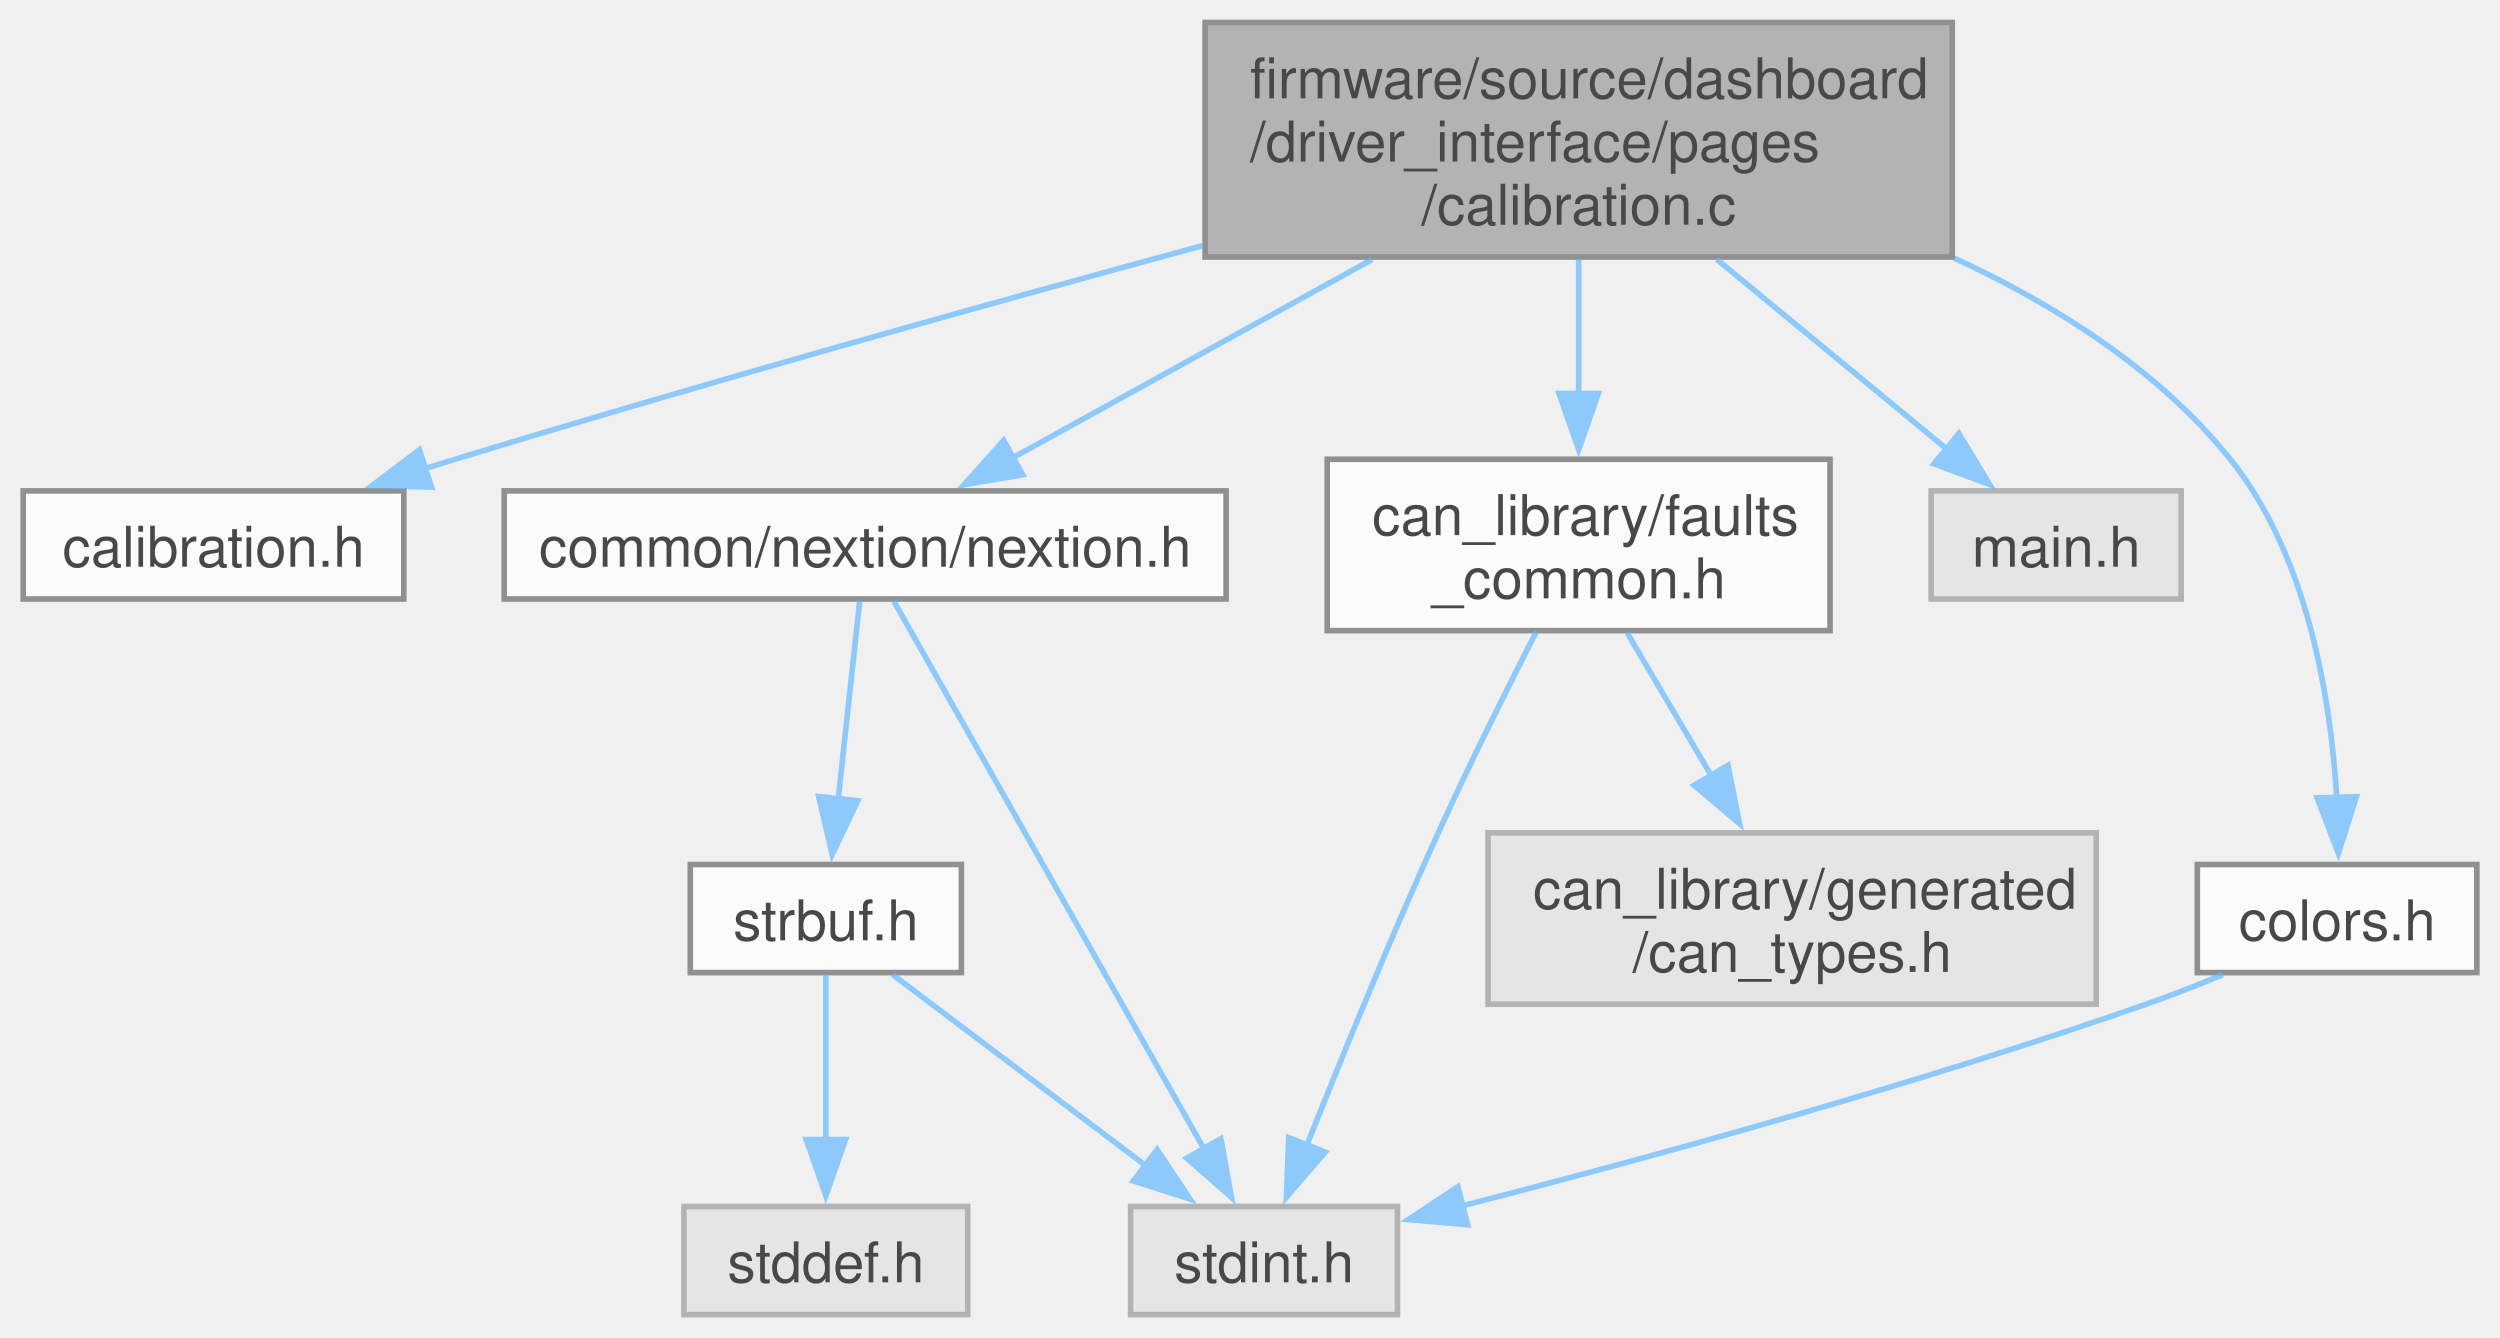
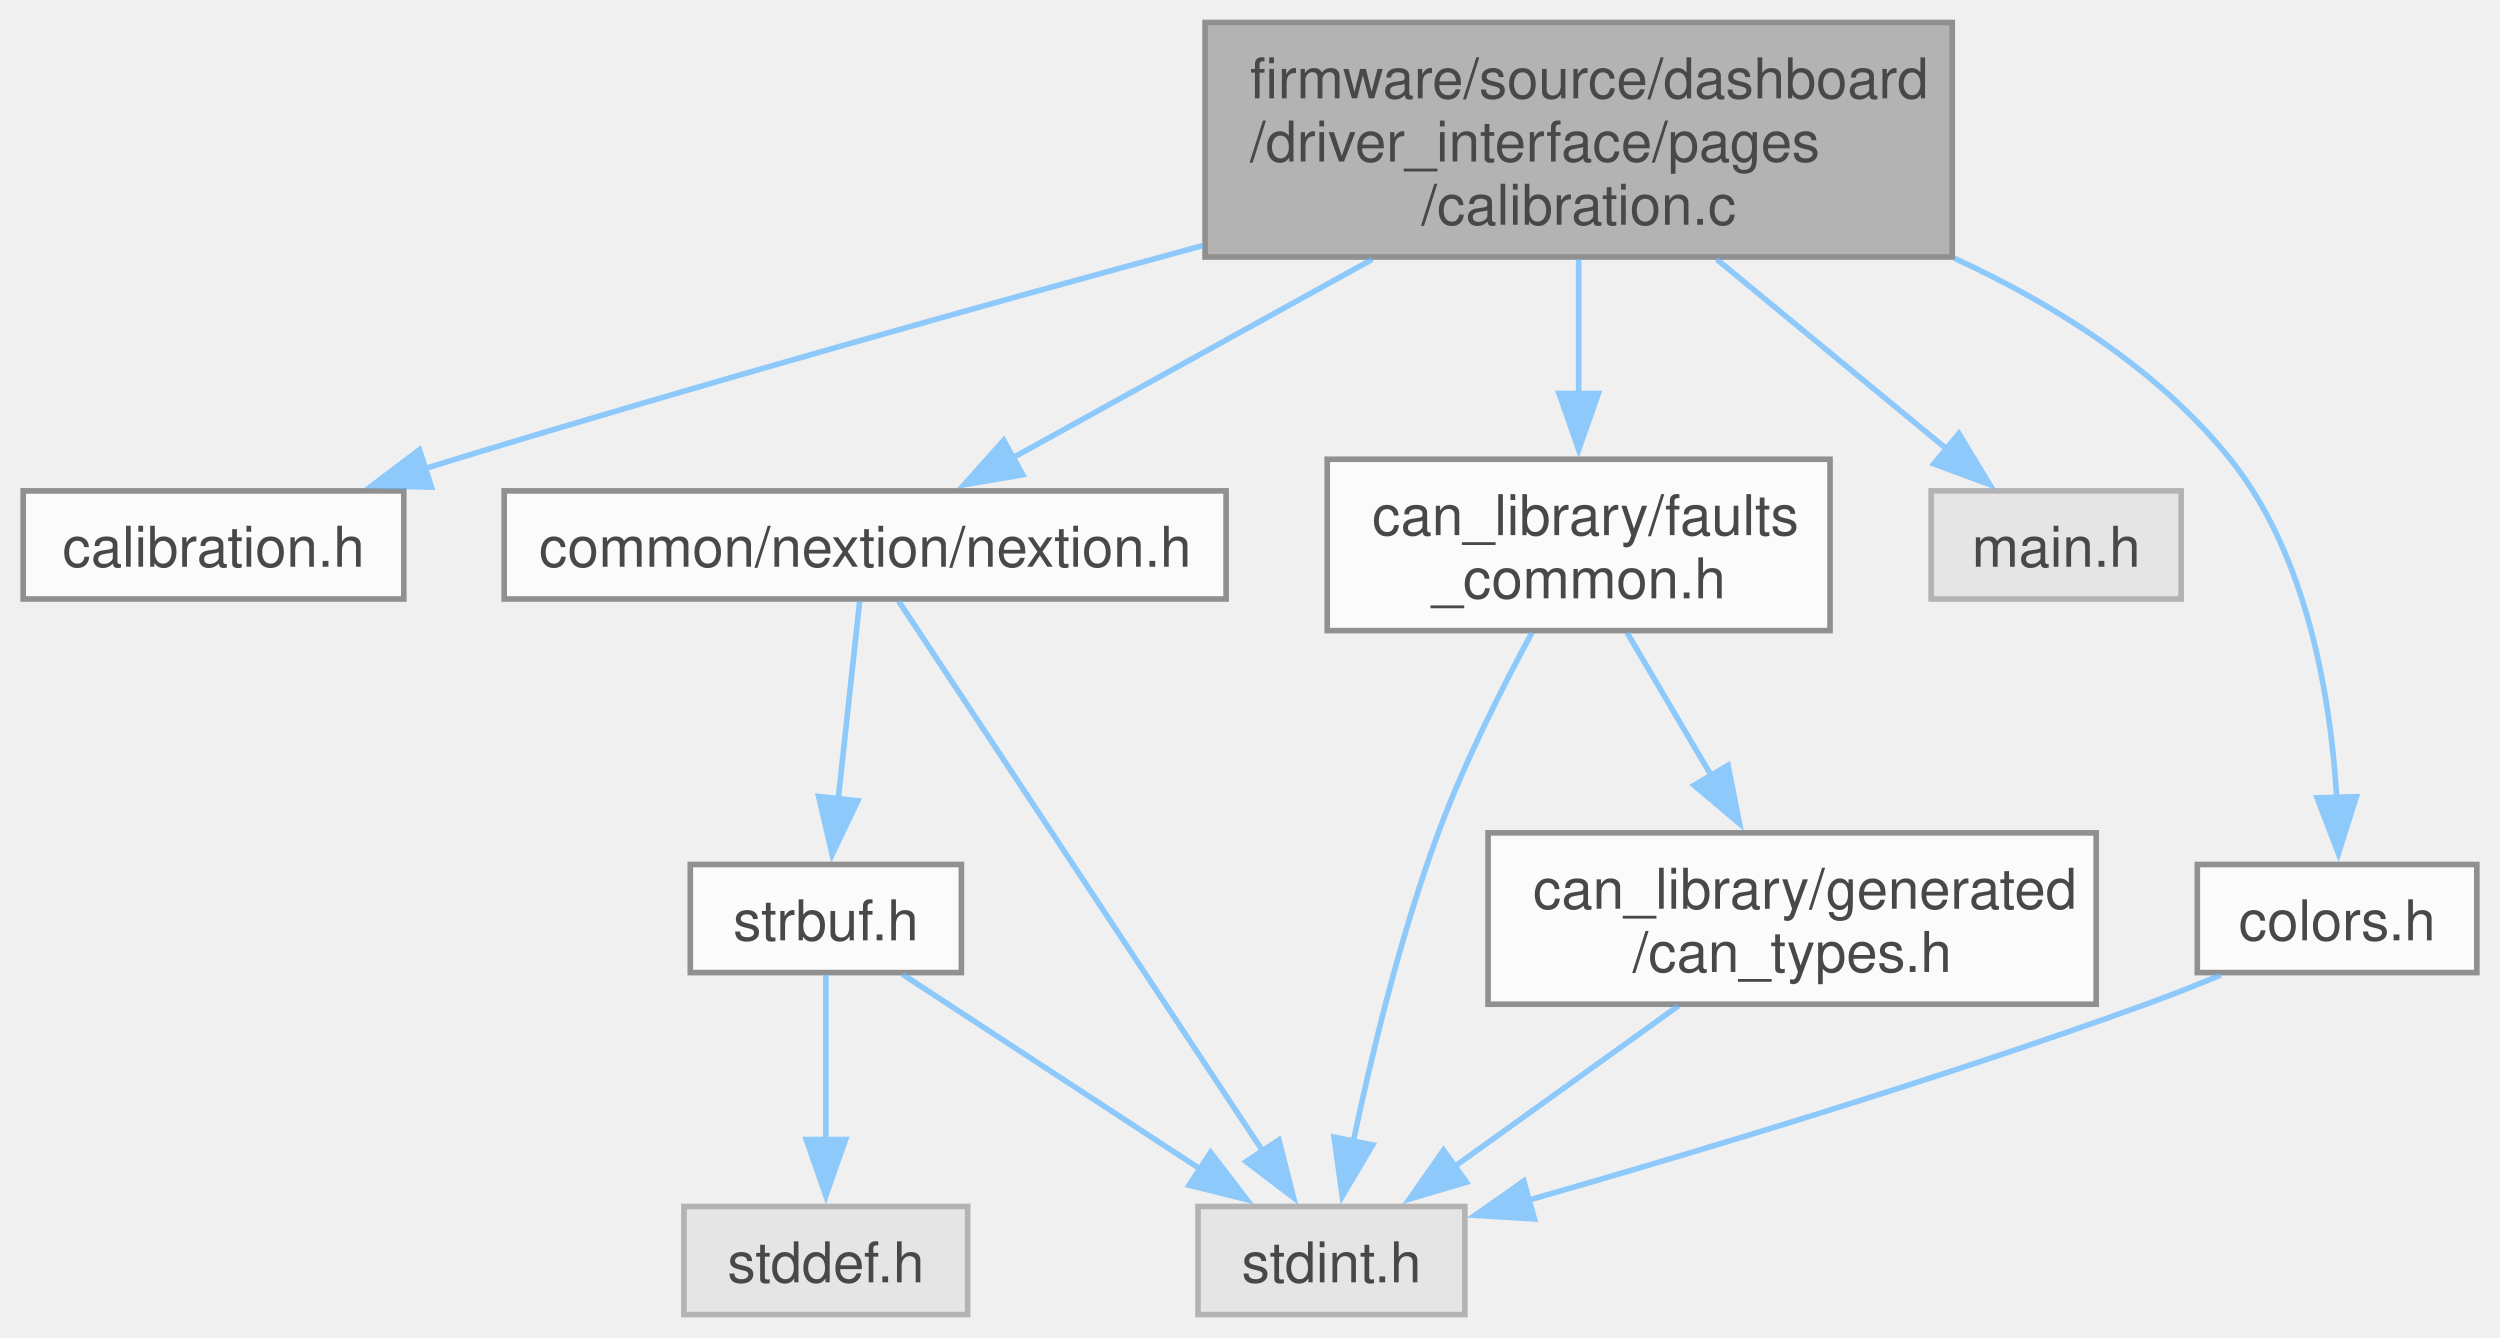
<svg xmlns="http://www.w3.org/2000/svg" xmlns:xlink="http://www.w3.org/1999/xlink" width="445pt" height="238pt" viewBox="0.00 0.00 444.75 238.00">
  <svg id="main" version="1.1" xml:space="preserve">
    <style type="text/css">
.node, .edge {opacity: 0.7;}
.node.selected, .edge.selected {opacity: 1;}
.edge:hover path { stroke: red; }
.edge:hover polygon { stroke: red; fill: red; }
</style>
    <svg id="graph" class="graph">
      <g id="graph0" class="graph" transform="scale(1 1) rotate(0) translate(4 234)">
        <g id="Node000001" class="node">
          <g id="a_Node000001">
            <a xlink:title="Calibration page implementation.">
              <polygon fill="#999999" stroke="#666666" points="343.38,-230 210.38,-230 210.38,-188.25 343.38,-188.25 343.38,-230" />
              <text text-anchor="start" x="218.38" y="-216.5" font-family="Helvetica,sans-Serif" font-size="10.00">firmware/source/dashboard</text>
              <text text-anchor="start" x="218.38" y="-205.25" font-family="Helvetica,sans-Serif" font-size="10.00">/driver_interface/pages</text>
              <text text-anchor="middle" x="276.88" y="-194" font-family="Helvetica,sans-Serif" font-size="10.00">/calibration.c</text>
            </a>
          </g>
        </g>
        <g id="Node000002" class="node">
          <g id="a_Node000002">
            <a xlink:href="calibration_8h.html" target="_top" xlink:title="Calibration page implementation.">
              <polygon fill="white" stroke="#666666" points="67.75,-146.62 0,-146.62 0,-127.38 67.75,-127.38 67.75,-146.62" />
              <text text-anchor="middle" x="33.88" y="-133.12" font-family="Helvetica,sans-Serif" font-size="10.00">calibration.h</text>
            </a>
          </g>
        </g>
        <g id="edge1_Node000001_Node000002" class="edge">
          <g id="a_edge1_Node000001_Node000002">
            <a xlink:title=" ">
              <path fill="none" stroke="#63b8ff" d="M209.98,-190.29C171.01,-179.69 121.01,-165.72 76.88,-152.25 75.15,-151.72 73.38,-151.18 71.6,-150.62" />
              <polygon fill="#63b8ff" stroke="#63b8ff" points="72.68,-147.29 62.09,-147.55 70.54,-153.95 72.68,-147.29" />
            </a>
          </g>
        </g>
        <g id="Node000003" class="node">
          <g id="a_Node000003">
            <a xlink:href="nextion_8h.html" target="_top" xlink:title="Nextion display driver interface.">
              <polygon fill="white" stroke="#666666" points="214.12,-146.62 85.62,-146.62 85.62,-127.38 214.12,-127.38 214.12,-146.62" />
              <text text-anchor="middle" x="149.88" y="-133.12" font-family="Helvetica,sans-Serif" font-size="10.00">common/nextion/nextion.h</text>
            </a>
          </g>
        </g>
        <g id="edge2_Node000001_Node000003" class="edge">
          <g id="a_edge2_Node000001_Node000003">
            <a xlink:title=" ">
              <path fill="none" stroke="#63b8ff" d="M240.14,-187.84C219.69,-176.55 194.7,-162.75 176.2,-152.54" />
              <polygon fill="#63b8ff" stroke="#63b8ff" points="177.92,-149.49 167.47,-147.72 174.53,-155.61 177.92,-149.49" />
            </a>
          </g>
        </g>
        <g id="Node000007" class="node">
          <g id="a_Node000007">
            <a xlink:href="faults__common_8h.html" target="_top" xlink:title="Event-based FIDR system.">
              <polygon fill="white" stroke="#666666" points="321.62,-152.25 232.12,-152.25 232.12,-121.75 321.62,-121.75 321.62,-152.25" />
              <text text-anchor="start" x="240.12" y="-138.75" font-family="Helvetica,sans-Serif" font-size="10.00">can_library/faults</text>
              <text text-anchor="middle" x="276.88" y="-127.5" font-family="Helvetica,sans-Serif" font-size="10.00">_common.h</text>
            </a>
          </g>
        </g>
        <g id="edge7_Node000001_Node000007" class="edge">
          <g id="a_edge7_Node000001_Node000007">
            <a xlink:title=" ">
              <path fill="none" stroke="#63b8ff" d="M276.88,-187.84C276.88,-180.32 276.88,-171.69 276.88,-163.75" />
              <polygon fill="#63b8ff" stroke="#63b8ff" points="280.38,-163.96 276.88,-153.96 273.38,-163.96 280.38,-163.96" />
            </a>
          </g>
        </g>
        <g id="Node000009" class="node">
          <g id="a_Node000009">
            <a xlink:title=" ">
              <polygon fill="#e0e0e0" stroke="#999999" points="384.12,-146.62 339.62,-146.62 339.62,-127.38 384.12,-127.38 384.12,-146.62" />
              <text text-anchor="middle" x="361.88" y="-133.12" font-family="Helvetica,sans-Serif" font-size="10.00">main.h</text>
            </a>
          </g>
        </g>
-         <g id="edge10_Node000001_Node000009" class="edge">
-           <g id="a_edge10_Node000001_Node000009">
+         <g id="edge11_Node000001_Node000009" class="edge">
+           <g id="a_edge11_Node000001_Node000009">
            <a xlink:title=" ">
              <path fill="none" stroke="#63b8ff" d="M301.46,-187.84C314.46,-177.12 330.2,-164.14 342.35,-154.11" />
              <polygon fill="#63b8ff" stroke="#63b8ff" points="344.55,-156.83 350.04,-147.76 340.1,-151.43 344.55,-156.83" />
            </a>
          </g>
        </g>
        <g id="Node000010" class="node">
          <g id="a_Node000010">
            <a xlink:href="colors_8h.html" target="_top" xlink:title="Color definitions for LCD display.">
              <polygon fill="white" stroke="#666666" points="436.75,-80.12 387,-80.12 387,-60.88 436.75,-60.88 436.75,-80.12" />
              <text text-anchor="middle" x="411.88" y="-66.62" font-family="Helvetica,sans-Serif" font-size="10.00">colors.h</text>
            </a>
          </g>
        </g>
-         <g id="edge11_Node000001_Node000010" class="edge">
-           <g id="a_edge11_Node000001_Node000010">
+         <g id="edge12_Node000001_Node000010" class="edge">
+           <g id="a_edge12_Node000001_Node000010">
            <a xlink:title=" ">
              <path fill="none" stroke="#63b8ff" d="M343.75,-188.04C362,-179.63 380.21,-168.02 392.88,-152.25 406.66,-135.08 410.76,-109.62 411.82,-91.89" />
              <polygon fill="#63b8ff" stroke="#63b8ff" points="415.31,-92.19 412.11,-82.09 408.32,-91.98 415.31,-92.19" />
            </a>
          </g>
        </g>
        <g id="Node000004" class="node">
          <g id="a_Node000004">
            <a xlink:title=" ">
-               <polygon fill="#e0e0e0" stroke="#999999" points="244.62,-19.25 197.12,-19.25 197.12,0 244.62,0 244.62,-19.25" />
-               <text text-anchor="middle" x="220.88" y="-5.75" font-family="Helvetica,sans-Serif" font-size="10.00">stdint.h</text>
+               <polygon fill="#e0e0e0" stroke="#999999" points="256.62,-19.25 209.12,-19.25 209.12,0 256.62,0 256.62,-19.25" />
+               <text text-anchor="middle" x="232.88" y="-5.75" font-family="Helvetica,sans-Serif" font-size="10.00">stdint.h</text>
            </a>
          </g>
        </g>
        <g id="edge3_Node000003_Node000004" class="edge">
          <g id="a_edge3_Node000003_Node000004">
            <a xlink:title=" ">
-               <path fill="none" stroke="#63b8ff" d="M154.98,-126.98C166.49,-106.65 194.68,-56.88 210.2,-29.48" />
-               <polygon fill="#63b8ff" stroke="#63b8ff" points="213.19,-31.3 215.07,-20.88 207.1,-27.85 213.19,-31.3" />
+               <path fill="none" stroke="#63b8ff" d="M155.84,-126.98C169.36,-106.56 202.55,-56.43 220.64,-29.11" />
+               <polygon fill="#63b8ff" stroke="#63b8ff" points="223.52,-31.09 226.12,-20.82 217.69,-27.23 223.52,-31.09" />
            </a>
          </g>
        </g>
        <g id="Node000005" class="node">
          <g id="a_Node000005">
            <a xlink:href="strbuf_8h.html" target="_top" xlink:title="Fixed-size string builder. Useful for building large CMD strings before transmission.">
              <polygon fill="white" stroke="#666666" points="167,-80.12 118.75,-80.12 118.75,-60.88 167,-60.88 167,-80.12" />
              <text text-anchor="middle" x="142.88" y="-66.62" font-family="Helvetica,sans-Serif" font-size="10.00">strbuf.h</text>
            </a>
          </g>
        </g>
        <g id="edge4_Node000003_Node000005" class="edge">
          <g id="a_edge4_Node000003_Node000005">
            <a xlink:title=" ">
              <path fill="none" stroke="#63b8ff" d="M148.9,-127.03C147.91,-117.89 146.34,-103.39 145.05,-91.5" />
              <polygon fill="#63b8ff" stroke="#63b8ff" points="148.56,-91.46 144,-81.9 141.6,-92.22 148.56,-91.46" />
            </a>
          </g>
        </g>
        <g id="edge5_Node000005_Node000004" class="edge">
          <g id="a_edge5_Node000005_Node000004">
            <a xlink:title=" ">
-               <path fill="none" stroke="#63b8ff" d="M154.72,-60.56C166.75,-51.48 185.61,-37.24 200.12,-26.29" />
-               <polygon fill="#63b8ff" stroke="#63b8ff" points="201.84,-29.38 207.71,-20.56 197.62,-23.79 201.84,-29.38" />
+               <path fill="none" stroke="#63b8ff" d="M156.54,-60.56C170.68,-51.31 193.02,-36.7 209.88,-25.67" />
+               <polygon fill="#63b8ff" stroke="#63b8ff" points="211.36,-28.88 217.81,-20.48 207.53,-23.03 211.36,-28.88" />
            </a>
          </g>
        </g>
        <g id="Node000006" class="node">
          <g id="a_Node000006">
            <a xlink:title=" ">
              <polygon fill="#e0e0e0" stroke="#999999" points="168.12,-19.25 117.62,-19.25 117.62,0 168.12,0 168.12,-19.25" />
              <text text-anchor="middle" x="142.88" y="-5.75" font-family="Helvetica,sans-Serif" font-size="10.00">stddef.h</text>
            </a>
          </g>
        </g>
        <g id="edge6_Node000005_Node000006" class="edge">
          <g id="a_edge6_Node000005_Node000006">
            <a xlink:title=" ">
              <path fill="none" stroke="#63b8ff" d="M142.88,-60.56C142.88,-52.78 142.88,-41.2 142.88,-31.16" />
              <polygon fill="#63b8ff" stroke="#63b8ff" points="146.38,-31.16 142.88,-21.16 139.38,-31.16 146.38,-31.16" />
            </a>
          </g>
        </g>
        <g id="edge8_Node000007_Node000004" class="edge">
          <g id="a_edge8_Node000007_Node000004">
            <a xlink:title=" ">
-               <path fill="none" stroke="#63b8ff" d="M269.38,-121.62C264.27,-111.64 257.44,-97.99 251.88,-85.75 243.4,-67.1 234.57,-45.44 228.51,-30.18" />
-               <polygon fill="#63b8ff" stroke="#63b8ff" points="231.78,-28.93 224.86,-20.91 225.26,-31.5 231.78,-28.93" />
+               <path fill="none" stroke="#63b8ff" d="M268.58,-121.42C263.25,-111.58 256.48,-98.18 251.88,-85.75 245.16,-67.61 239.99,-46.16 236.76,-30.83" />
+               <polygon fill="#63b8ff" stroke="#63b8ff" points="240.2,-30.2 234.8,-21.09 233.34,-31.58 240.2,-30.2" />
            </a>
          </g>
        </g>
        <g id="Node000008" class="node">
          <g id="a_Node000008">
-             <a xlink:title=" ">
-               <polygon fill="#e0e0e0" stroke="#999999" points="369,-85.75 260.75,-85.75 260.75,-55.25 369,-55.25 369,-85.75" />
+             <a xlink:href="can__types_8h.html" target="_top" xlink:title="Auto-generated custom types and enums for the CAN library.">
+               <polygon fill="white" stroke="#666666" points="369,-85.75 260.75,-85.75 260.75,-55.25 369,-55.25 369,-85.75" />
              <text text-anchor="start" x="268.75" y="-72.25" font-family="Helvetica,sans-Serif" font-size="10.00">can_library/generated</text>
              <text text-anchor="middle" x="314.88" y="-61" font-family="Helvetica,sans-Serif" font-size="10.00">/can_types.h</text>
            </a>
          </g>
        </g>
        <g id="edge9_Node000007_Node000008" class="edge">
          <g id="a_edge9_Node000007_Node000008">
            <a xlink:title=" ">
              <path fill="none" stroke="#63b8ff" d="M285.5,-121.36C289.92,-113.86 295.42,-104.52 300.47,-95.96" />
              <polygon fill="#63b8ff" stroke="#63b8ff" points="303.46,-97.77 305.52,-87.38 297.43,-94.22 303.46,-97.77" />
            </a>
          </g>
        </g>
-         <g id="edge12_Node000010_Node000004" class="edge">
-           <g id="a_edge12_Node000010_Node000004">
-             <a xlink:title=" ">
-               <path fill="none" stroke="#63b8ff" d="M391.53,-60.51C387.07,-58.67 382.34,-56.82 377.88,-55.25 336.67,-40.82 288.19,-27.59 256.12,-19.35" />
-               <polygon fill="#63b8ff" stroke="#63b8ff" points="257.11,-15.99 246.56,-16.92 255.39,-22.78 257.11,-15.99" />
+         <g id="edge10_Node000008_Node000004" class="edge">
+           <g id="a_edge10_Node000008_Node000004">
+             <a xlink:title=" ">
+               <path fill="none" stroke="#63b8ff" d="M294.61,-54.95C282.48,-46.24 267.07,-35.18 254.68,-26.28" />
+               <polygon fill="#63b8ff" stroke="#63b8ff" points="256.91,-23.57 246.75,-20.58 252.83,-29.26 256.91,-23.57" />
+             </a>
+           </g>
+         </g>
+         <g id="edge13_Node000010_Node000004" class="edge">
+           <g id="a_edge13_Node000010_Node000004">
+             <a xlink:title=" ">
+               <path fill="none" stroke="#63b8ff" d="M391.14,-60.43C386.79,-58.63 382.21,-56.82 377.88,-55.25 340.82,-41.82 297.54,-28.84 267.98,-20.38" />
+               <polygon fill="#63b8ff" stroke="#63b8ff" points="269.01,-17.03 258.43,-17.67 267.1,-23.77 269.01,-17.03" />
            </a>
          </g>
        </g>
      </g>
    </svg>
  </svg>
  <style type="text/css">

[data-mouse-over-selected='false'] { opacity: 0.7; }
[data-mouse-over-selected='true']  { opacity: 1.0; }

</style>
</svg>
